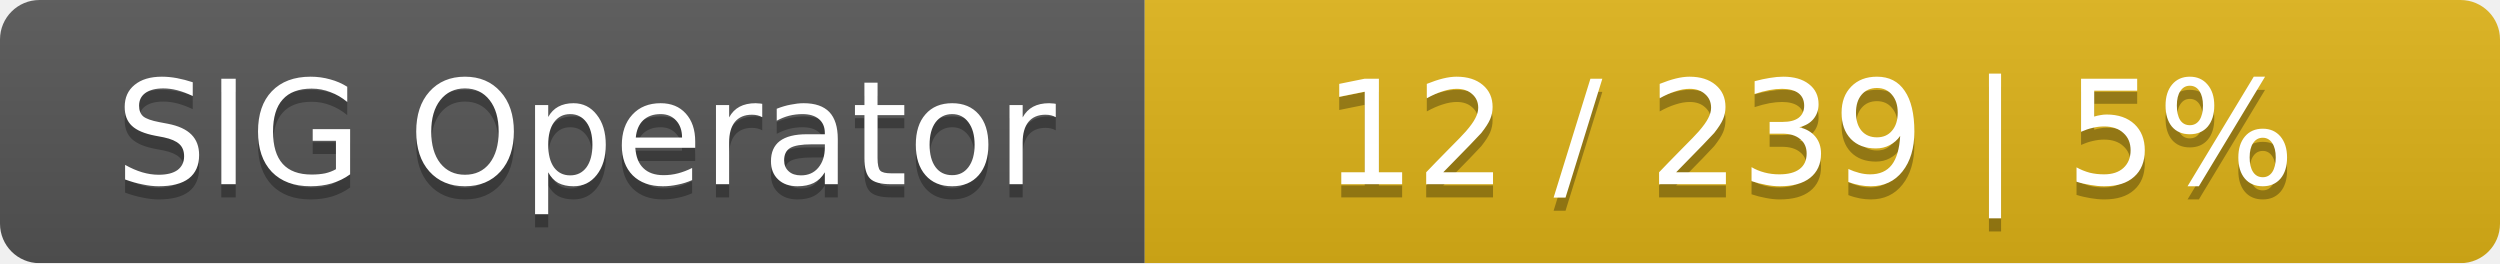
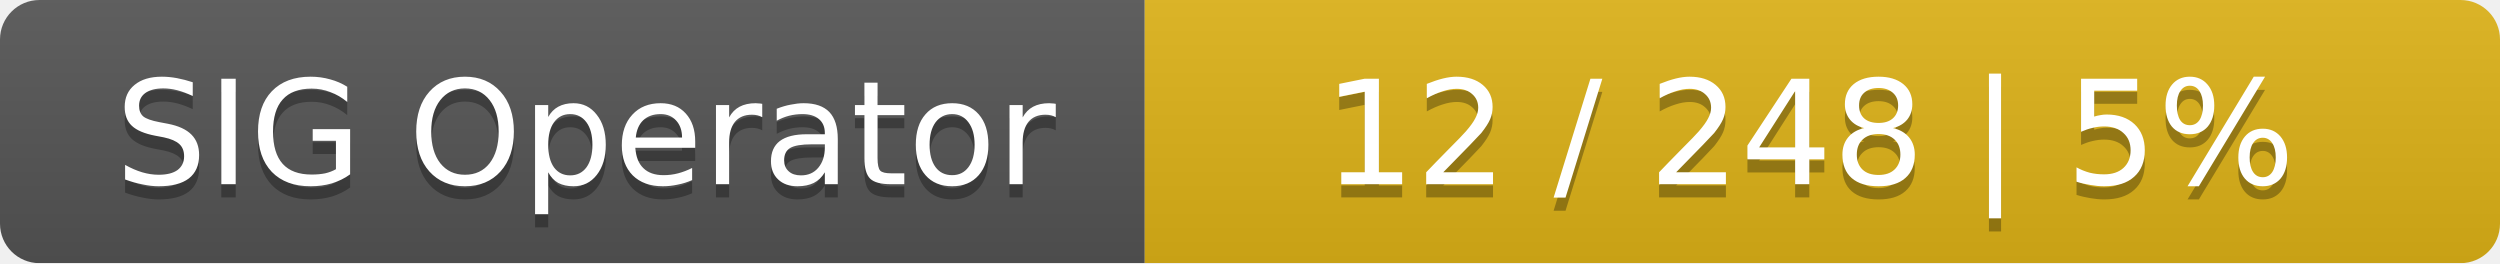
<svg xmlns="http://www.w3.org/2000/svg" width="190" height="20">
  <linearGradient id="smooth" x2="0" y2="100%">
    <stop offset="0" stop-color="#bbb" stop-opacity=".1" />
    <stop offset="1" stop-opacity=".1" />
  </linearGradient>
  <mask id="round">
    <rect width="190" height="20" rx="3" fill="#fff" />
  </mask>
  <g mask="url(#round)">
    <rect width="87" height="20" fill="#555" />
    <rect x="87" width="103" height="20" fill="#dfb317" />
    <rect width="190" height="20" fill="url(#smooth)" />
  </g>
  <g fill="#fff" text-anchor="middle" font-family="DejaVu Sans,Verdana,Geneva,sans-serif" font-size="11">
    <text x="44.5" y="15" fill="#010101" fill-opacity=".3">SIG Operator</text>
    <text x="44.5" y="14">SIG Operator</text>
-     <text x="137.5" y="15" fill="#010101" fill-opacity=".3">12 / 239    |    5%</text>
-     <text x="137.5" y="14">12 / 239    |    5%</text>
+     <text x="137.5" y="15" fill="#010101" fill-opacity=".3">12 / 248    |    5%</text>
+     <text x="137.5" y="14">12 / 248    |    5%</text>
  </g>
</svg>
